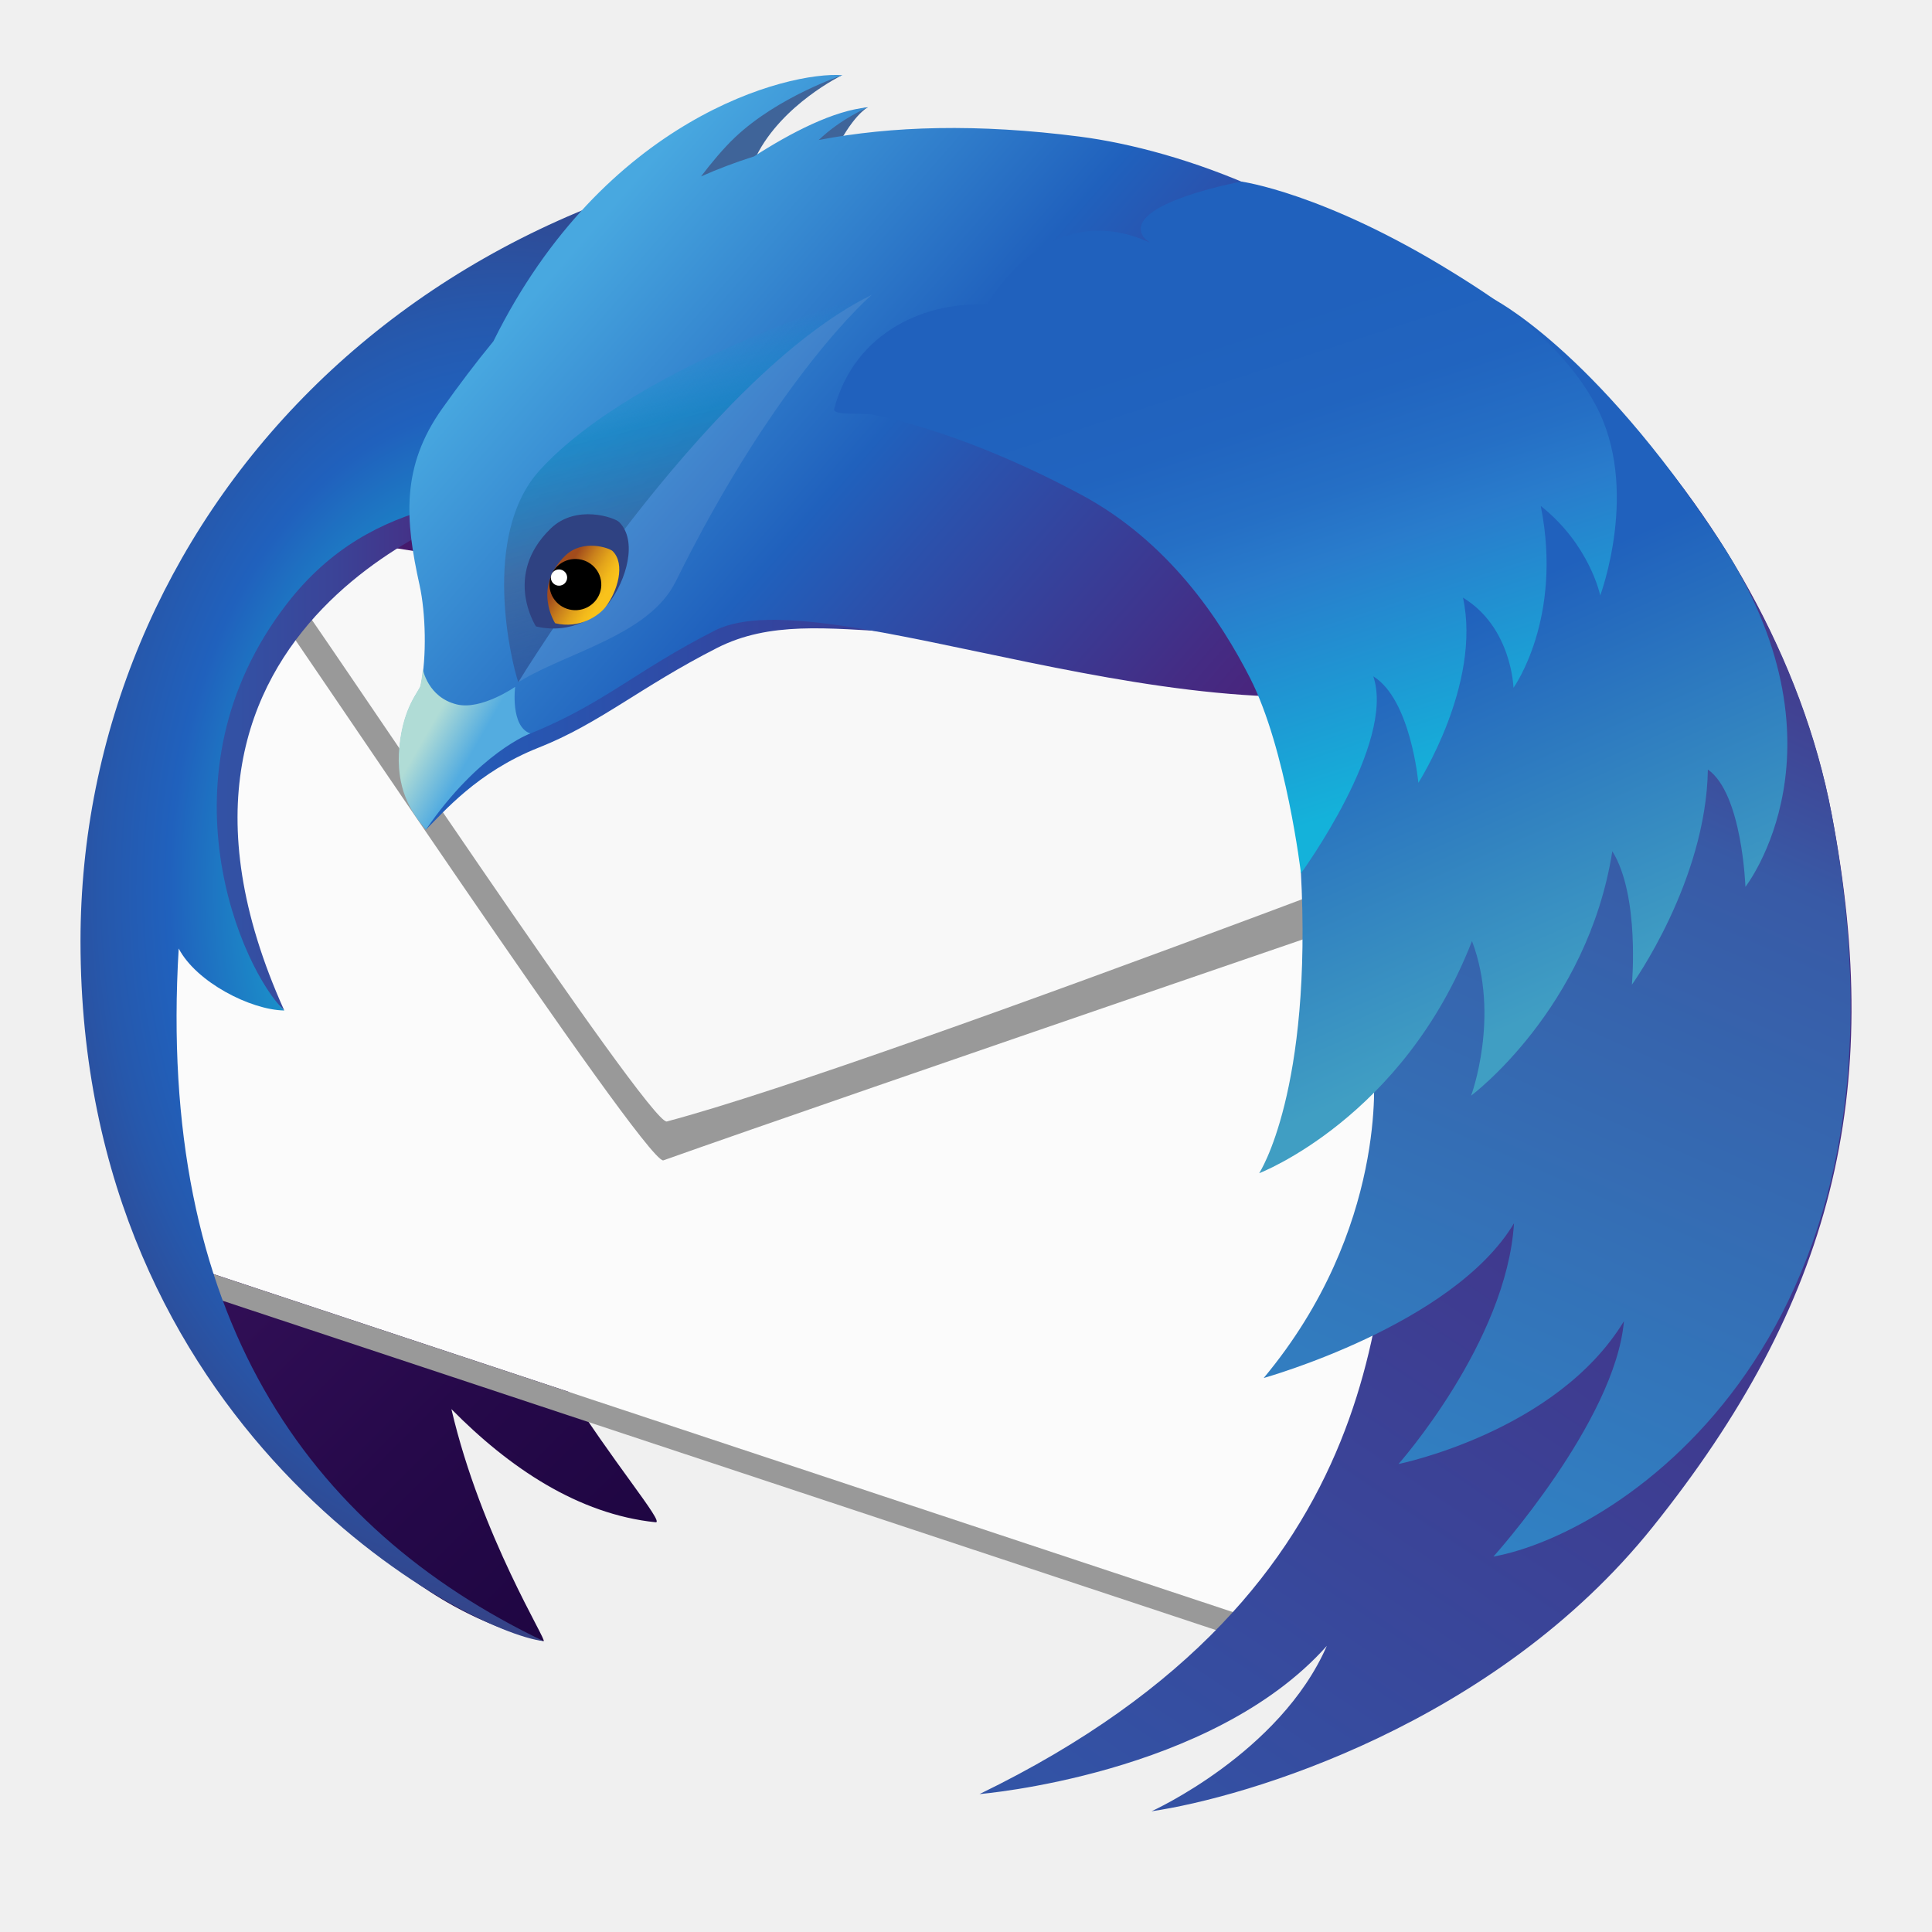
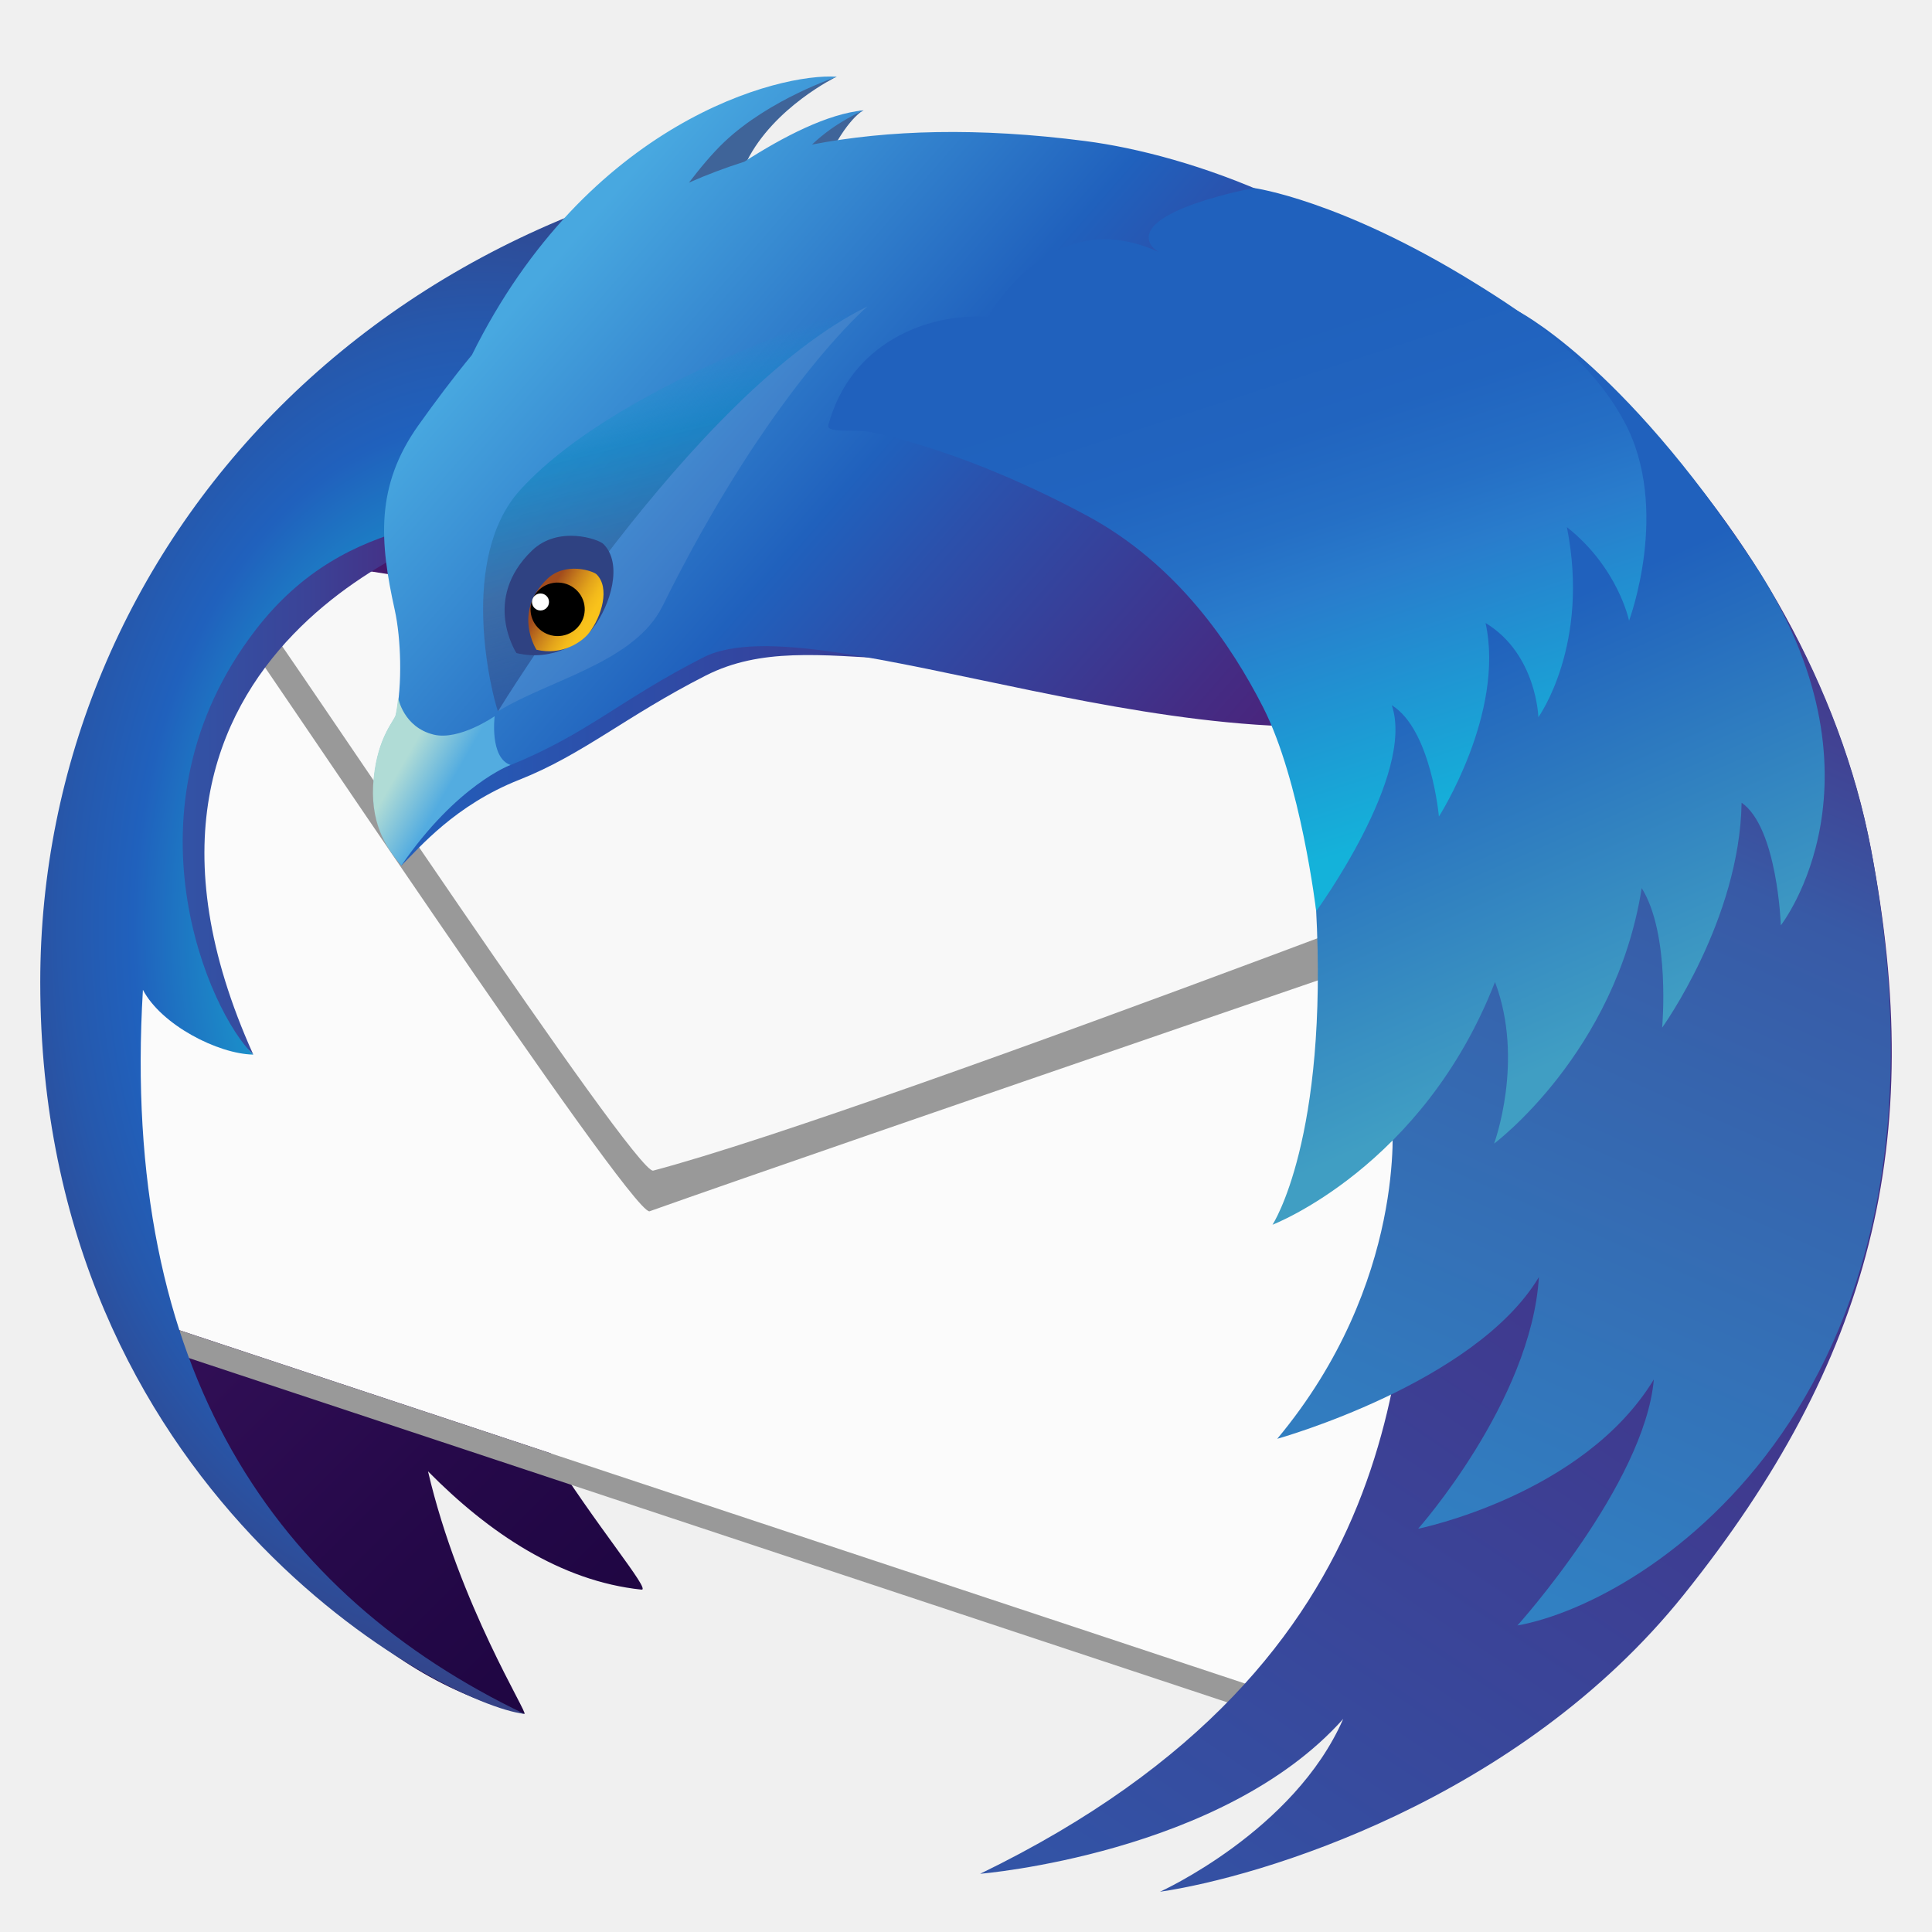
<svg xmlns="http://www.w3.org/2000/svg" version="1.1" id="Layer_1" x="0px" y="0px" viewBox="0 0 97.277 97.277" xml:space="preserve" width="48" height="48">
  <defs id="defs201" />
  <style type="text/css" id="style2">
	.st0{fill:#363959;}
	.st1{fill:url(#SVGID_1_);}
	.st2{fill:#FBFBFB;}
	.st3{fill:#999999;}
	.st4{fill:#F8F8F8;}
	.st5{fill:url(#SVGID_2_);}
	.st6{fill:url(#SVGID_3_);}
	.st7{fill:url(#SVGID_4_);}
	.st8{fill:#3F6499;}
	.st9{fill:url(#SVGID_5_);}
	.st10{fill:url(#SVGID_6_);}
	.st11{fill:url(#SVGID_7_);}
	.st12{fill:url(#SVGID_8_);}
	.st13{filter:url(#Adobe_OpacityMaskFilter);}
	.st14{fill:url(#SVGID_10_);}
	.st15{mask:url(#SVGID_9_);}
	.st16{opacity:0.6;}
	.st17{opacity:0.2;}
	.st18{fill:url(#SVGID_11_);}
	.st19{fill:url(#SVGID_12_);}
	.st20{opacity:0.1;fill:#F2F2F2;}
	.st21{fill:#2F4282;}
	.st22{fill:url(#SVGID_13_);}
	.st23{fill:url(#SVGID_14_);}
	.st24{fill:#FFFFFF;}
	.st25{fill:url(#SVGID_15_);}
	.st26{fill:url(#SVGID_16_);}
	.st27{fill:url(#SVGID_17_);}
	.st28{fill:url(#SVGID_18_);}
	.st29{fill:url(#SVGID_19_);}
	.st30{fill:url(#SVGID_20_);}
	.st31{fill:url(#SVGID_21_);}
	.st32{fill:url(#SVGID_22_);}
	.st33{fill:url(#SVGID_23_);}
	.st34{fill:url(#SVGID_24_);}
	.st35{filter:url(#Adobe_OpacityMaskFilter_1_);}
	.st36{fill:url(#SVGID_26_);}
	.st37{mask:url(#SVGID_25_);}
	.st38{fill:url(#SVGID_27_);}
	.st39{fill:url(#SVGID_28_);}
	.st40{fill:url(#SVGID_29_);}
	.st41{fill:url(#SVGID_30_);}
	.st42{fill:url(#SVGID_31_);}
	.st43{fill:url(#SVGID_32_);}
	.st44{fill:url(#SVGID_33_);}
	.st45{fill:url(#SVGID_34_);}
	.st46{fill:url(#SVGID_35_);}
	.st47{fill:url(#SVGID_36_);}
	.st48{fill:url(#SVGID_37_);}
	.st49{fill:url(#SVGID_38_);}
	.st50{fill:url(#SVGID_39_);}
	.st51{fill:url(#SVGID_40_);}
	.st52{filter:url(#Adobe_OpacityMaskFilter_2_);}
	.st53{fill:url(#SVGID_42_);}
	.st54{mask:url(#SVGID_41_);}
	.st55{fill:url(#SVGID_43_);}
	.st56{fill:url(#SVGID_44_);}
	.st57{fill:url(#SVGID_45_);}
	.st58{fill:url(#SVGID_46_);}
	.st59{fill:url(#SVGID_47_);}
	.st60{fill:url(#SVGID_48_);}
</style>
-   <g id="g196" transform="matrix(0.3610746,0,0,0.3600527,4.05322,3.773424)">
+   <g id="g196" transform="matrix(0.3774871,0,0,0.3764187,2.02661,3.852824)">
    <g id="g170">
      <linearGradient id="SVGID_1_" gradientUnits="userSpaceOnUse" x1="199.533" y1="201.907" x2="39.679" y2="42.053">
        <stop offset="0" style="stop-color:#130036" id="stop4" />
        <stop offset="0.23" style="stop-color:#18023B" id="stop6" />
        <stop offset="0.512" style="stop-color:#26094A" id="stop8" />
        <stop offset="0.821" style="stop-color:#3D1563" id="stop10" />
        <stop offset="1" style="stop-color:#4E1D75" id="stop12" />
      </linearGradient>
      <path class="st1" d="M 188.887,35.492 C 174.386,26.02 155.841,22.954 145.606,21.883 134.652,20.738 125.138,20.94 116.77,22.168 c -0.709,-0.009 -1.414,-0.037 -2.127,-0.037 -0.544,0 -1.08,0.023 -1.627,0.029 0.225,-0.275 0.381,-0.445 0.381,-0.445 0,0 -0.44,0.069 -1.304,0.46 -2.717,0.044 -5.421,0.138 -8.085,0.32 3.711,-4.068 6.751,-6.2 6.751,-6.2 0,0 -3.608,0.528 -10.192,6.496 -3.132,0.288 -6.221,0.67 -9.258,1.145 6.918,-9.362 14.155,-13.304 14.155,-13.304 0,0 -8.772,-1.786 -22.507,12.016 -1.149,1.155 -2.215,2.356 -3.246,3.572 C 39.68,35.907 11.03,61.758 11.03,92.139 c 0,5.958 -1.829,12.511 0.143,19.054 -0.788,10.453 0.89,38.975 0.89,38.975 0,0 10.837,58.649 52.51,68.846 0.662,0.158 -8.707,-14.62 -12.851,-32.442 8.069,8.208 17.685,14.699 28.478,15.824 1.325,0.137 -6.165,-8.64 -12.725,-19.234 l 94.698,31.906 c 49.529,-21.274 43.763,-19.357 54.397,-30.875 23.428,-25.36 26.708,-39.75 20.806,-82.235 -3.993,-28.679 -25.16,-57.083 -48.489,-66.466 z" id="path15" style="fill:url(#SVGID_1_)" />
-       <polygon class="st2" points="8.546,142.68 16.387,166.974 172.911,219.015 201.939,95.591 22.687,62.276 " id="polygon17" style="fill:#fbfbfb" />
+       <polygon class="st2" points="172.911,219.015 201.939,95.591 22.687,62.276 8.546,142.68 16.387,166.974 " id="polygon17" style="fill:#fbfbfb" />
      <g id="g21">
        <path class="st3" d="m 23.128,65.01 c 0.785,1.689 0.554,2.089 0.065,2.089 -0.22,0 -0.492,-0.081 -0.747,-0.161 -0.255,-0.081 -0.494,-0.161 -0.648,-0.161 -0.433,0 -0.189,0.639 2.263,3.72 3.468,4.406 54.399,81.293 57.182,81.293 0.015,0 0.028,-0.002 0.04,-0.006 23.71,-8.448 124.543,-43.058 124.543,-43.058 L 195.51,93.697 23.128,65.01" id="path19" style="fill:#999999" />
      </g>
      <path class="st4" d="m 24.607,63.121 c 0,0 0.76,3.932 4.281,8.284 3.5,4.392 50.51,75.571 52.869,74.944 30.795,-8.176 142.525,-51.674 142.525,-51.674 z" id="path23" style="fill:#f8f8f8" />
-       <polygon class="st3" points="19.094,171.178 168.976,221.012 167.321,217.161 18.568,167.703 " id="polygon25" style="fill:#999999" />
+       <polygon class="st3" points="167.321,217.161 18.568,167.703 19.094,171.178 168.976,221.012 " id="polygon25" style="fill:#999999" />
      <linearGradient id="SVGID_2_" gradientUnits="userSpaceOnUse" x1="10.243" y1="95.311" x2="57.704" y2="95.311">
        <stop offset="0" style="stop-color:#3156A8" id="stop27" />
        <stop offset="0.247" style="stop-color:#3351A4" id="stop29" />
        <stop offset="0.536" style="stop-color:#3B4397" id="stop31" />
        <stop offset="0.845" style="stop-color:#472C82" id="stop33" />
        <stop offset="1" style="stop-color:#4E1D75" id="stop35" />
      </linearGradient>
      <path class="st5" d="m 57.704,59.795 c 0,0 -54.122,15.85 -29.288,71.033 0,0 -11.387,-10.426 -18.167,-23.757 C 9.944,106.474 21.55,65.242 21.55,65.242 Z" id="path38" style="fill:url(#SVGID_2_)" />
      <radialGradient id="SVGID_3_" cx="59.073" cy="113.923" r="85.247" gradientTransform="matrix(1,0,0,1.45,0,-51.2654)" gradientUnits="userSpaceOnUse">
        <stop offset="0.165" style="stop-color:#14CDDA" id="stop40" />
        <stop offset="0.548" style="stop-color:#2061BD" id="stop42" />
        <stop offset="0.655" style="stop-color:#2658AC" id="stop44" />
        <stop offset="0.864" style="stop-color:#373F81" id="stop46" />
        <stop offset="1" style="stop-color:#432D62" id="stop48" />
      </radialGradient>
      <path class="st6" d="m 28.416,130.828 c -4.707,-0.081 -12.269,-3.964 -14.722,-8.665 -3.066,51.098 17.782,80.939 50.88,96.853 C 53.759,217.776 0,189.407 0,121.14 0,63.093 46.06,11.208 118.142,8.831 118.584,12.085 82.406,20.245 81.249,24.082 79.453,30.054 75.325,36.555 71.843,41.766 67.125,48.827 78.4,54.865 70.114,56.767 57.646,59.628 41.016,58.044 28.753,73.986 10.319,97.951 22.62,125.365 28.416,130.828 Z" id="path51" style="fill:url(#SVGID_3_)" />
      <g id="g64">
        <linearGradient id="SVGID_4_" gradientUnits="userSpaceOnUse" x1="44.539" y1="57.897" x2="191.515" y2="57.897">
          <stop offset="0" style="stop-color:#2061BD" id="stop53" />
          <stop offset="0.185" style="stop-color:#2B51AC" id="stop55" />
          <stop offset="0.683" style="stop-color:#442C84" id="stop57" />
          <stop offset="0.941" style="stop-color:#4E1D75" id="stop59" />
        </linearGradient>
        <path class="st7" d="M 137.048,10.699 C 90.366,7.117 66.341,25.796 50.918,47.516 c -5.617,7.906 -5.002,15.166 -3.068,23.937 0.831,3.744 1.671,5.538 0.659,9.355 -0.558,2.106 -0.465,4.072 -1.158,5.314 -0.959,1.717 -2.18,3.594 -2.589,6.677 -1.022,7.699 1.703,10.151 3.406,12.741 2.426,-2.409 7.165,-8.079 15.71,-11.466 8.545,-3.387 14.167,-8.477 24.876,-13.941 14.632,-7.463 31.782,3.859 64.3,-6.796 C 163.06,70.058 186.056,35.993 191.515,34.685 176.312,17.873 150.448,11.726 137.048,10.699 Z" id="path62" style="fill:url(#SVGID_4_)" />
      </g>
      <path class="st8" d="m 106.207,0.032 c 0,0 -8.335,4.026 -11.965,11.301 8.381,-4.225 13.246,-6.533 15.546,-6.808 0,0 -2.203,1.067 -4.935,6.87 4.83,-1.547 6.493,-2.522 7.819,-2.537 0,0 -0.385,0.61 -0.737,6.402 -7.417,-2.404 -21.693,0.397 -29.287,5.153 C 80.072,6.678 106.207,0.032 106.207,0.032 Z" id="path66" style="fill:#3f6499" />
      <linearGradient id="SVGID_5_" gradientUnits="userSpaceOnUse" x1="66.174" y1="23.206" x2="167.264" y2="111.082">
        <stop offset="0.02" style="stop-color:#48A8E0" id="stop68" />
        <stop offset="0.388" style="stop-color:#2061BD" id="stop70" />
        <stop offset="0.497" style="stop-color:#2B51AC" id="stop72" />
        <stop offset="0.789" style="stop-color:#442C84" id="stop74" />
        <stop offset="0.941" style="stop-color:#4E1D75" id="stop76" />
      </linearGradient>
      <path class="st9" d="M 139.379,8.63 C 125.07,6.776 113.109,7.141 102.94,9.1 c 3.198,-3.065 6.898,-4.575 6.898,-4.575 -4.795,0.424 -10.781,3.554 -15.917,6.868 -2.588,0.826 -5.054,1.758 -7.39,2.799 1.43,-1.885 3.094,-3.899 4.72,-5.445 6.039,-5.743 15.006,-8.715 15.006,-8.715 -7.654,-0.562 -33.268,5.995 -48.681,37.213 -2.526,3.077 -4.883,6.235 -7.129,9.398 -5.798,8.164 -5.162,15.658 -3.162,24.715 0.852,3.867 1.009,10.04 0.168,14.029 -0.168,0.799 -2.363,2.863 -2.926,8.428 -0.602,5.905 1.505,8.804 3.582,11.203 C 55.489,94.226 62.77,92.087 62.77,92.087 73.1,87.855 77.4,83.335 88.458,77.694 c 15.108,-7.709 67.939,17.45 101.512,6.448 10.332,-3.384 -3.977,-47.359 1.663,-48.709 C 175.934,18.073 153.139,10.413 139.379,8.63 Z" id="path79" style="fill:url(#SVGID_5_)" />
      <linearGradient id="SVGID_6_" gradientUnits="userSpaceOnUse" x1="19.676" y1="337.414" x2="217.835" y2="43.631">
        <stop offset="0.379" style="stop-color:#3156A8" id="stop81" />
        <stop offset="1" style="stop-color:#4E1D75" id="stop83" />
      </linearGradient>
      <path class="st10" d="M 244.176,103.288 C 235.9,60.051 196.08,20.716 164.059,18.536 149.848,17.568 154.212,24.855 145.32,27.63 107,39.589 106.414,46.571 106.414,46.571 c 81.252,3.819 82.484,84.064 60.724,104.366 6.123,-1.428 12.762,-8.914 18.859,-20.666 -0.732,4.931 -1.36,10.98 -2.274,17.729 -2.788,20.595 0.823,63.614 -58.356,92.405 0,0 32.372,-2.646 48.425,-20.717 -6.528,15.012 -24.441,23.121 -24.441,23.121 13.182,-1.928 47.81,-12.146 69.868,-39.732 24.966,-31.225 32.474,-60.519 24.957,-99.789 z" id="path86" style="fill:url(#SVGID_6_)" />
      <linearGradient id="SVGID_7_" gradientUnits="userSpaceOnUse" x1="96.745" y1="278.646" x2="206.317" y2="32.542">
        <stop offset="0" style="stop-color:#29ABE2" id="stop88" />
        <stop offset="0.773" style="stop-color:#385AA6" id="stop90" />
        <stop offset="0.858" style="stop-color:#414293" id="stop92" />
        <stop offset="1" style="stop-color:#4E1D75" id="stop94" />
      </linearGradient>
      <path class="st11" d="m 164.993,182.221 c 0,0 26.396,-7.38 34.903,-21.633 -1.032,16.619 -16.107,33.662 -16.107,33.662 0,0 22.038,-4.46 31.436,-19.968 -1.224,13.994 -18.191,32.907 -18.191,32.907 17.346,-3.113 60.93,-30.645 47.143,-103.901 -8.142,-43.262 -48.096,-82.572 -80.117,-84.752 -14.211,-0.968 -9.847,6.319 -18.739,9.094 -38.32,11.959 -38.906,18.941 -38.906,18.941 81.252,3.819 102.844,46.344 60.724,103.231 6.123,-1.429 8.578,-4.794 13.178,-10.301 -0.002,0 2.084,21.78 -15.324,42.72 z" id="path97" style="fill:url(#SVGID_7_)" />
      <linearGradient id="SVGID_8_" gradientUnits="userSpaceOnUse" x1="48.269" y1="92.034" x2="54.241" y2="95.468">
        <stop offset="0" style="stop-color:#B0DCD6" id="stop99" />
        <stop offset="1" style="stop-color:#53ACE0" id="stop101" />
      </linearGradient>
      <path class="st12" d="m 60.609,85.567 c 0,0 -4.719,3.301 -8.136,2.46 -4.045,-0.993 -4.73,-4.913 -4.73,-4.913 -0.089,0.803 -0.192,1.578 -0.341,2.273 -0.168,0.799 -2.363,2.863 -2.926,8.428 -0.602,5.905 1.615,9.325 3.692,11.724 7.381,-10.792 14.552,-13.452 14.552,-13.452 -2.809,-0.982 -2.111,-6.52 -2.111,-6.52 z" id="path104" style="fill:url(#SVGID_8_)" />
      <defs id="defs109">
        <filter id="Adobe_OpacityMaskFilter" filterUnits="userSpaceOnUse" x="162.68" y="18.355" width="14.927" height="6.629">
          <feColorMatrix type="matrix" values="1 0 0 0 0  0 1 0 0 0  0 0 1 0 0  0 0 0 1 0" id="feColorMatrix106" />
        </filter>
      </defs>
      <mask maskUnits="userSpaceOnUse" x="162.68" y="18.355" width="14.927" height="6.629" id="SVGID_9_">
        <g class="st13" id="g118" style="filter:url(#Adobe_OpacityMaskFilter)">
          <radialGradient id="SVGID_10_" cx="154.384" cy="67.998" r="51.967" gradientUnits="userSpaceOnUse">
            <stop offset="0.868" style="stop-color:#FFFFFF" id="stop111" />
            <stop offset="1" style="stop-color:#000000" id="stop113" />
          </radialGradient>
          <rect x="91.295" y="-7.218" class="st14" width="100.015" height="93.339" id="rect116" style="fill:url(#SVGID_10_)" />
        </g>
      </mask>
      <g class="st15" mask="url(#SVGID_9_)" id="g136">
        <g class="st16" id="g134" style="opacity:0.6">
          <g class="st17" id="g132" style="opacity:0.2">
            <linearGradient id="SVGID_11_" gradientUnits="userSpaceOnUse" x1="176.214" y1="23.085" x2="164.24" y2="20.555">
              <stop offset="0" style="stop-color:#3092B9" id="stop121" />
              <stop offset="0.22" style="stop-color:#258DB6" id="stop123" />
              <stop offset="0.656" style="stop-color:#1685B1" id="stop125" />
              <stop offset="1" style="stop-color:#1082AF" id="stop127" />
            </linearGradient>
            <path class="st18" d="m 163.513,18.434 c 1.106,-0.287 5.621,0.204 8.584,1.533 2.964,1.329 8.073,3.679 3.986,4.701 -4.088,1.022 -6.438,-0.613 -8.482,-2.351 -2.044,-1.738 -6.847,-3.168 -4.088,-3.883 z" id="path130" style="fill:url(#SVGID_11_)" />
          </g>
        </g>
      </g>
      <linearGradient id="SVGID_12_" gradientUnits="userSpaceOnUse" x1="80.784" y1="38.025" x2="90.637" y2="77.544">
        <stop offset="0.007" style="stop-color:#1398D1;stop-opacity:0" id="stop138" />
        <stop offset="0.248" style="stop-color:#1187C2;stop-opacity:0.62" id="stop140" />
        <stop offset="0.642" style="stop-color:#3F6499;stop-opacity:0.71" id="stop142" />
        <stop offset="1" style="stop-color:#2F4282;stop-opacity:0.5" id="stop144" />
      </linearGradient>
      <path class="st19" d="m 61.051,84.921 c 0,0 25.888,-42.662 49.292,-54.175 2.173,-1.093 -32.405,9.191 -46.32,24.55 -8.271,9.129 -3.891,27.002 -2.972,29.625 z" id="path147" style="fill:url(#SVGID_12_)" />
      <path class="st20" d="m 61.051,84.921 c 0.024,-0.015 0.05,-0.03 0.075,-0.045 C 67.82,80.74 79.292,78.358 82.99,70.861 97.227,41.992 110.344,30.746 110.344,30.746 86.939,42.259 61.051,84.921 61.051,84.921 Z" id="path149" style="opacity:0.1;fill:#f2f2f2" />
      <path class="st21" d="m 63.512,77.118 c 0,0 -4.666,-7.159 2.053,-13.687 3.546,-3.44 8.919,-1.529 9.54,-0.91 2.644,2.622 0.982,8.156 -1.398,11.288 -1.345,1.764 -5.259,4.51 -10.195,3.309 z" id="path151" style="fill:#2f4282" />
      <linearGradient id="SVGID_13_" gradientUnits="userSpaceOnUse" x1="48.738" y1="14.373" x2="43.199" y2="11.303" gradientTransform="matrix(0.9994,0.0349,-0.0349,0.9994,24.5906,57.1202)">
        <stop offset="0" style="stop-color:#F9C21B" id="stop153" />
        <stop offset="0.148" style="stop-color:#F3BA1B" id="stop155" />
        <stop offset="0.379" style="stop-color:#E3A41B" id="stop157" />
        <stop offset="0.663" style="stop-color:#C9801C" id="stop159" />
        <stop offset="0.988" style="stop-color:#A44E1C" id="stop161" />
        <stop offset="1" style="stop-color:#A34C1C" id="stop163" />
      </linearGradient>
      <path class="st22" d="m 66.187,76.674 c 0,0 -3.224,-4.949 1.422,-9.459 2.446,-2.376 6.161,-1.056 6.592,-0.63 1.826,1.812 0.676,5.637 -0.968,7.8 -0.929,1.223 -3.635,3.119 -7.046,2.289 z" id="path166" style="fill:url(#SVGID_13_)" />
      <path d="m 72.623,71.393 c -0.072,1.978 -1.746,3.522 -3.738,3.454 -1.996,-0.069 -3.558,-1.726 -3.487,-3.704 0.071,-1.977 1.744,-3.521 3.741,-3.453 1.992,0.069 3.553,1.727 3.484,3.703 z" id="path168" />
    </g>
    <circle class="st24" cx="66.725" cy="70.287" r="1.136" id="circle172" style="fill:#ffffff" />
    <linearGradient id="SVGID_14_" gradientUnits="userSpaceOnUse" x1="206.211" y1="130.139" x2="169.43" y2="47.526">
      <stop offset="0" style="stop-color:#409EC3" id="stop174" />
      <stop offset="0.62" style="stop-color:#2061BD" id="stop176" />
    </linearGradient>
    <path class="st23" d="M 228.505,65.01 C 210.784,38.034 196.744,31.179 196.744,31.179 c 0,0 0.645,19.65 10.484,29.128 1.124,1.083 -11.774,-8.432 -11.774,-8.432 0,0 -2.758,9.076 3.562,19.51 -1.836,-2.439 -3.051,-3.363 -3.051,-3.363 0,0 -11.908,5.491 -15.423,13.109 -1.815,-3.426 -3.176,-5.444 -3.176,-5.444 0,0 -8.236,16.437 -7.201,35.495 1.684,30.988 -5.803,42.404 -5.803,42.404 0,0 20.057,-7.695 29.676,-32.468 3.974,10.533 -0.121,21.619 -0.121,21.619 0,0 16.206,-12.109 19.691,-34.18 3.863,6.23 2.727,18.664 2.727,18.664 0,0 10.344,-14.402 10.596,-30.086 4.794,3.343 5.235,16.399 5.235,16.399 0,0 15.336,-19.606 -3.661,-48.524 z" id="path179" style="fill:url(#SVGID_14_)" />
    <linearGradient id="SVGID_15_" gradientUnits="userSpaceOnUse" x1="176.76" y1="103.061" x2="150.407" y2="21.954">
      <stop offset="0" style="stop-color:#14B2DA" id="stop181" />
      <stop offset="0.403" style="stop-color:#297CCC" id="stop183" />
      <stop offset="0.508" style="stop-color:#256FC5" id="stop185" />
      <stop offset="0.649" style="stop-color:#2164BF" id="stop187" />
      <stop offset="0.816" style="stop-color:#2061BD" id="stop189" />
      <stop offset="0.984" style="stop-color:#2061BD" id="stop191" />
    </linearGradient>
    <path class="st25" d="m 211.282,46.158 c -4.631,-8.63 -12.803,-14.13 -19.986,-18.582 -17.909,-11.105 -29.427,-12.665 -29.427,-12.665 0,0 -16.528,3.074 -13.689,7.672 0.146,0.236 0.487,0.535 0.968,0.877 -14.498,-6.678 -22.722,8.677 -22.722,8.677 -8.284,-0.503 -18.371,3.575 -21.312,14.499 -0.305,1.134 3.711,0.496 5.777,0.945 12.079,2.626 23.45,8.32 28.675,11.134 12.154,6.548 19.365,17.451 23.528,25.629 5.037,9.894 7.094,27.304 7.094,27.304 0,0 13.253,-18.205 10.086,-27.552 5.249,3.26 6.285,14.891 6.285,14.891 0,0 8.835,-13.838 6.223,-25.891 6.815,4.153 7.042,12.601 7.042,12.601 0,0 6.939,-9.631 3.803,-25.427 6.858,5.453 8.293,12.517 8.293,12.517 0,0 5.606,-14.993 -0.638,-26.629 z" id="path194" style="fill:url(#SVGID_15_)" />
  </g>
</svg>
